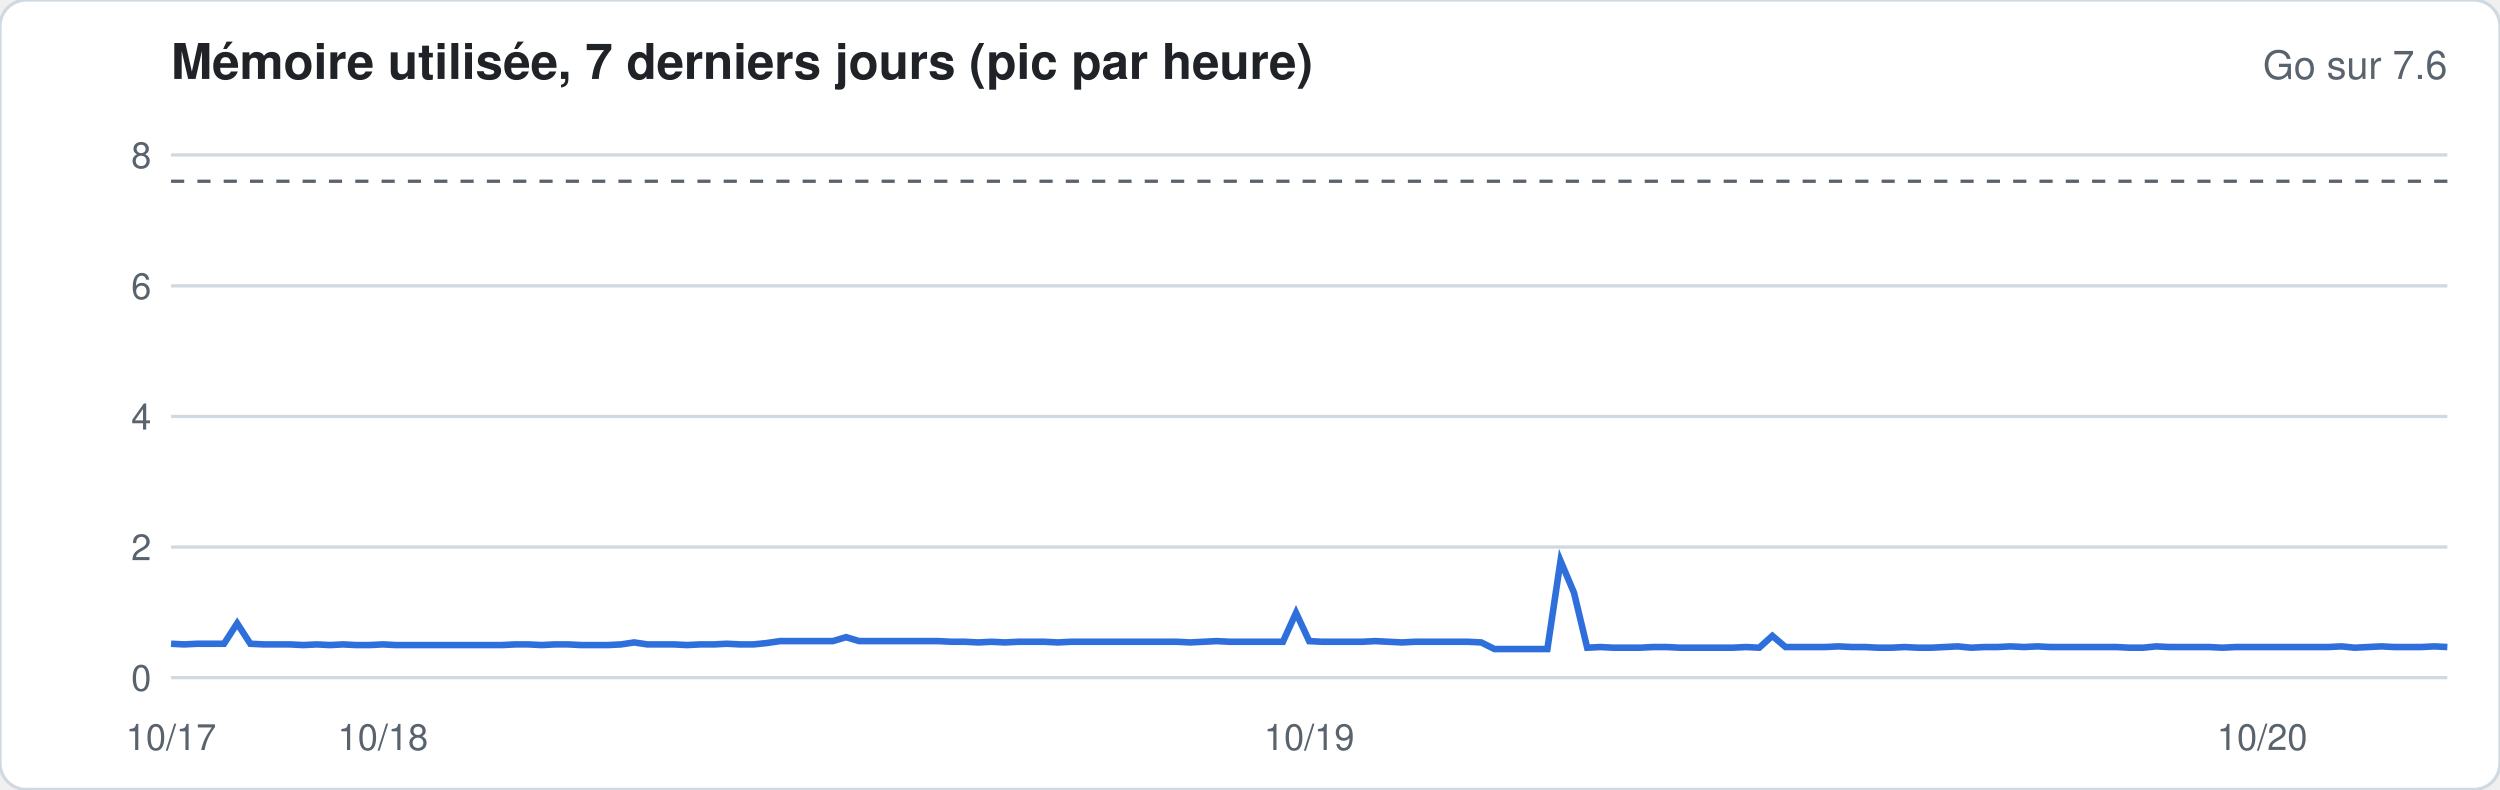
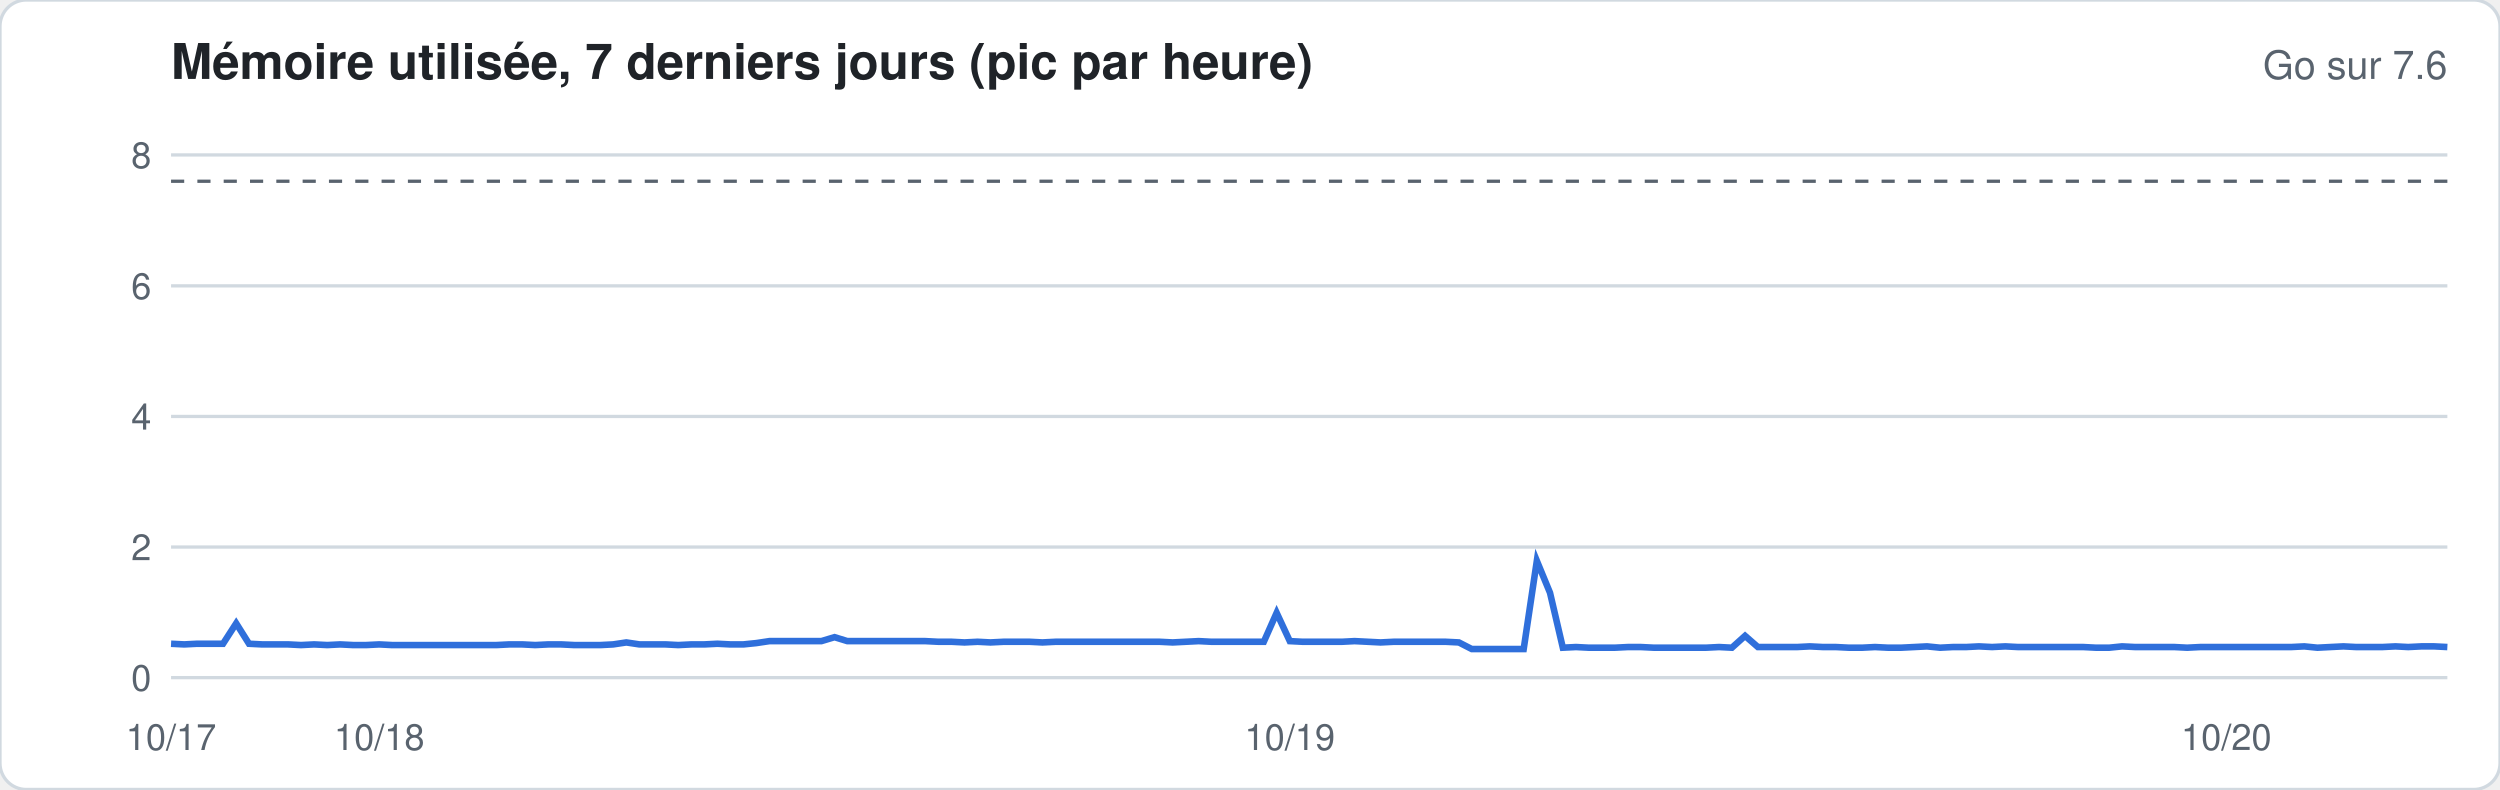
<svg xmlns="http://www.w3.org/2000/svg" width="760" height="240" viewBox="0 0 760 240" font-family="-apple-system,Segoe UI,Helvetica,Arial,sans-serif">
  <rect width="760" height="240" rx="8" fill="#ffffff" stroke="#d1d9e0" />
  <text x="52" y="24" font-size="15" font-weight="600" fill="#1f2328">Mémoire utilisée, 7 derniers jours (pic par heure)</text>
  <text x="744" y="24" font-size="12" fill="#59636e" text-anchor="end">Go sur 7.6</text>
  <line x1="52" x2="744" y1="206.0" y2="206.0" stroke="#d1d9e0" stroke-width="1" />
  <text x="46" y="210.0" font-size="11" fill="#59636e" text-anchor="end">0</text>
  <line x1="52" x2="744" y1="166.3" y2="166.3" stroke="#d1d9e0" stroke-width="1" />
  <text x="46" y="170.3" font-size="11" fill="#59636e" text-anchor="end">2</text>
  <line x1="52" x2="744" y1="126.6" y2="126.6" stroke="#d1d9e0" stroke-width="1" />
  <text x="46" y="130.6" font-size="11" fill="#59636e" text-anchor="end">4</text>
  <line x1="52" x2="744" y1="86.9" y2="86.9" stroke="#d1d9e0" stroke-width="1" />
  <text x="46" y="90.9" font-size="11" fill="#59636e" text-anchor="end">6</text>
  <line x1="52" x2="744" y1="47.1" y2="47.1" stroke="#d1d9e0" stroke-width="1" />
  <text x="46" y="51.1" font-size="11" fill="#59636e" text-anchor="end">8</text>
  <line x1="52" x2="744" y1="55.1" y2="55.1" stroke="#59636e" stroke-dasharray="4 4" />
-   <polyline fill="none" stroke="#2f6fdb" stroke-width="2" points="52.0,195.7 56.0,195.9 60.0,195.7 64.1,195.7 68.1,195.7 72.1,189.5 76.1,195.7 80.2,195.9 84.2,195.9 88.2,195.9 92.2,196.1 96.3,195.9 100.3,196.1 104.3,195.9 108.3,196.1 112.3,196.1 116.4,195.9 120.4,196.1 124.4,196.1 128.4,196.1 132.5,196.1 136.5,196.1 140.5,196.1 144.5,196.1 148.6,196.1 152.6,196.1 156.6,195.9 160.6,195.9 164.7,196.1 168.7,195.9 172.7,195.9 176.7,196.1 180.7,196.1 184.8,196.1 188.8,195.9 192.8,195.3 196.8,195.9 200.9,195.9 204.9,195.9 208.9,196.1 212.9,195.9 217.0,195.9 221.0,195.7 225.0,195.9 229.0,195.9 233.0,195.5 237.1,194.9 241.1,194.9 245.1,194.9 249.1,194.9 253.2,194.9 257.2,193.7 261.2,194.9 265.2,194.9 269.3,194.9 273.3,194.9 277.3,194.9 281.3,194.9 285.3,194.9 289.4,195.1 293.4,195.1 297.4,195.3 301.4,195.1 305.5,195.3 309.5,195.1 313.5,195.1 317.5,195.1 321.6,195.3 325.6,195.1 329.6,195.1 333.6,195.1 337.7,195.1 341.7,195.1 345.7,195.1 349.7,195.1 353.7,195.1 357.8,195.1 361.8,195.3 365.8,195.1 369.8,194.9 373.9,195.1 377.9,195.1 381.9,195.1 385.9,195.1 390.0,195.1 394.0,186.3 398.0,194.9 402.0,195.1 406.0,195.1 410.1,195.1 414.1,195.1 418.1,194.9 422.1,195.1 426.2,195.3 430.2,195.1 434.2,195.1 438.2,195.1 442.3,195.1 446.3,195.1 450.3,195.3 454.3,197.3 458.3,197.3 462.4,197.3 466.4,197.3 470.4,197.3 474.4,170.5 478.5,180.2 482.5,196.9 486.5,196.7 490.5,196.9 494.6,196.9 498.6,196.9 502.6,196.7 506.6,196.7 510.7,196.9 514.7,196.9 518.7,196.9 522.7,196.9 526.7,196.9 530.8,196.7 534.8,196.9 538.8,193.3 542.8,196.7 546.9,196.7 550.9,196.7 554.9,196.7 558.9,196.5 563.0,196.7 567.0,196.7 571.0,196.9 575.0,196.9 579.0,196.7 583.1,196.9 587.1,196.9 591.1,196.7 595.1,196.5 599.2,196.9 603.2,196.7 607.2,196.7 611.2,196.5 615.3,196.7 619.3,196.5 623.3,196.7 627.3,196.7 631.3,196.7 635.4,196.7 639.4,196.7 643.4,196.7 647.4,196.9 651.5,196.9 655.5,196.5 659.5,196.7 663.5,196.7 667.6,196.7 671.6,196.7 675.6,196.9 679.6,196.7 683.7,196.7 687.7,196.7 691.7,196.7 695.7,196.7 699.7,196.7 703.8,196.7 707.8,196.7 711.8,196.5 715.8,196.9 719.9,196.7 723.9,196.5 727.9,196.7 731.9,196.7 736.0,196.7 740.0,196.5 744.0,196.7" />
+   <polyline fill="none" stroke="#2f6fdb" stroke-width="2" points="52.0,195.7 56.0,195.9 59.9,195.7 63.9,195.7 67.8,195.7 71.8,189.5 75.7,195.7 79.7,195.9 83.6,195.9 87.6,195.9 91.5,196.1 95.5,195.9 99.5,196.1 103.4,195.9 107.4,196.1 111.3,196.1 115.3,195.9 119.2,196.1 123.2,196.1 127.1,196.1 131.1,196.1 135.0,196.1 139.0,196.1 142.9,196.1 146.9,196.1 150.9,196.1 154.8,195.9 158.8,195.9 162.7,196.1 166.7,195.9 170.6,195.9 174.6,196.1 178.5,196.1 182.5,196.1 186.4,195.9 190.4,195.3 194.4,195.9 198.3,195.9 202.3,195.9 206.2,196.1 210.2,195.9 214.1,195.9 218.1,195.7 222.0,195.9 226.0,195.9 229.9,195.5 233.9,194.9 237.9,194.9 241.8,194.9 245.8,194.9 249.7,194.9 253.7,193.7 257.6,194.9 261.6,194.9 265.5,194.9 269.5,194.9 273.4,194.9 277.4,194.9 281.3,194.9 285.3,195.1 289.3,195.1 293.2,195.3 297.2,195.1 301.1,195.3 305.1,195.1 309.0,195.1 313.0,195.1 316.9,195.3 320.9,195.1 324.8,195.1 328.8,195.1 332.8,195.1 336.7,195.1 340.7,195.1 344.6,195.1 348.6,195.1 352.5,195.1 356.5,195.3 360.4,195.1 364.4,194.9 368.3,195.1 372.3,195.1 376.3,195.1 380.2,195.1 384.2,195.1 388.1,186.3 392.1,194.9 396.0,195.1 400.0,195.1 403.9,195.1 407.9,195.1 411.8,194.9 415.8,195.1 419.7,195.3 423.7,195.1 427.7,195.1 431.6,195.1 435.6,195.1 439.5,195.1 443.5,195.3 447.4,197.3 451.4,197.3 455.3,197.3 459.3,197.3 463.2,197.3 467.2,170.5 471.2,180.2 475.1,196.9 479.1,196.7 483.0,196.9 487.0,196.9 490.9,196.9 494.9,196.7 498.8,196.7 502.8,196.9 506.7,196.9 510.7,196.9 514.7,196.9 518.6,196.9 522.6,196.7 526.5,196.9 530.5,193.3 534.4,196.7 538.4,196.7 542.3,196.7 546.3,196.7 550.2,196.5 554.2,196.7 558.1,196.7 562.1,196.9 566.1,196.9 570.0,196.7 574.0,196.9 577.9,196.9 581.9,196.7 585.8,196.5 589.8,196.9 593.7,196.7 597.7,196.7 601.6,196.5 605.6,196.7 609.6,196.5 613.5,196.7 617.5,196.7 621.4,196.7 625.4,196.7 629.3,196.7 633.3,196.7 637.2,196.9 641.2,196.9 645.1,196.5 649.1,196.7 653.1,196.7 657.0,196.7 661.0,196.7 664.9,196.9 668.9,196.7 672.8,196.7 676.8,196.7 680.7,196.7 684.7,196.7 688.6,196.7 692.6,196.7 696.5,196.7 700.5,196.5 704.5,196.9 708.4,196.7 712.4,196.5 716.3,196.7 720.3,196.7 724.2,196.7 728.2,196.5 732.1,196.7 736.1,196.5 740.0,196.5 744.0,196.7" />
  <text x="52.0" y="228" font-size="11" fill="#59636e" text-anchor="middle">10/17</text>
-   <text x="116.4" y="228" font-size="11" fill="#59636e" text-anchor="middle">10/18</text>
-   <text x="398.0" y="228" font-size="11" fill="#59636e" text-anchor="middle">10/19</text>
-   <text x="687.7" y="228" font-size="11" fill="#59636e" text-anchor="middle">10/20</text>
+   <text x="115.3" y="228" font-size="11" fill="#59636e" text-anchor="middle">10/18</text>
+   <text x="392.1" y="228" font-size="11" fill="#59636e" text-anchor="middle">10/19</text>
+   <text x="676.8" y="228" font-size="11" fill="#59636e" text-anchor="middle">10/20</text>
</svg>
